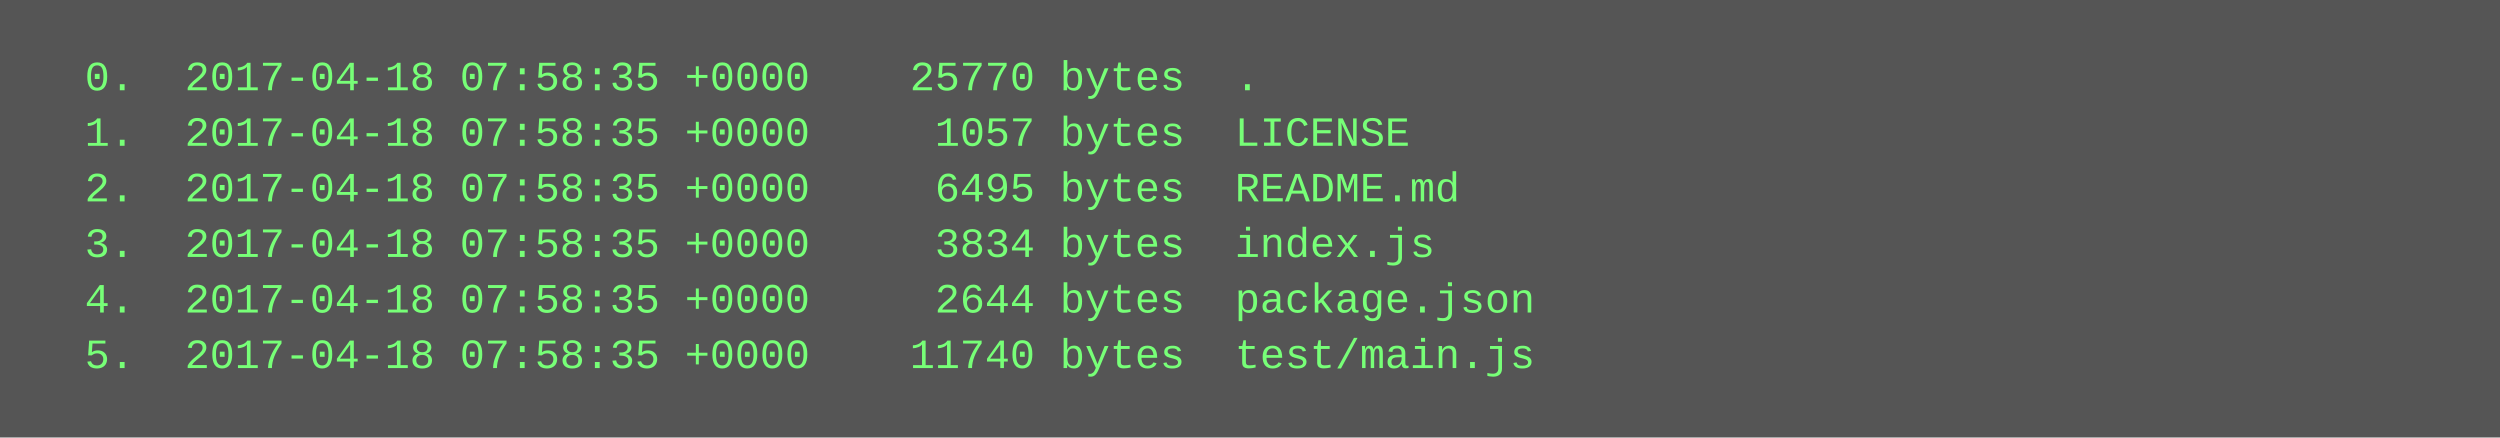
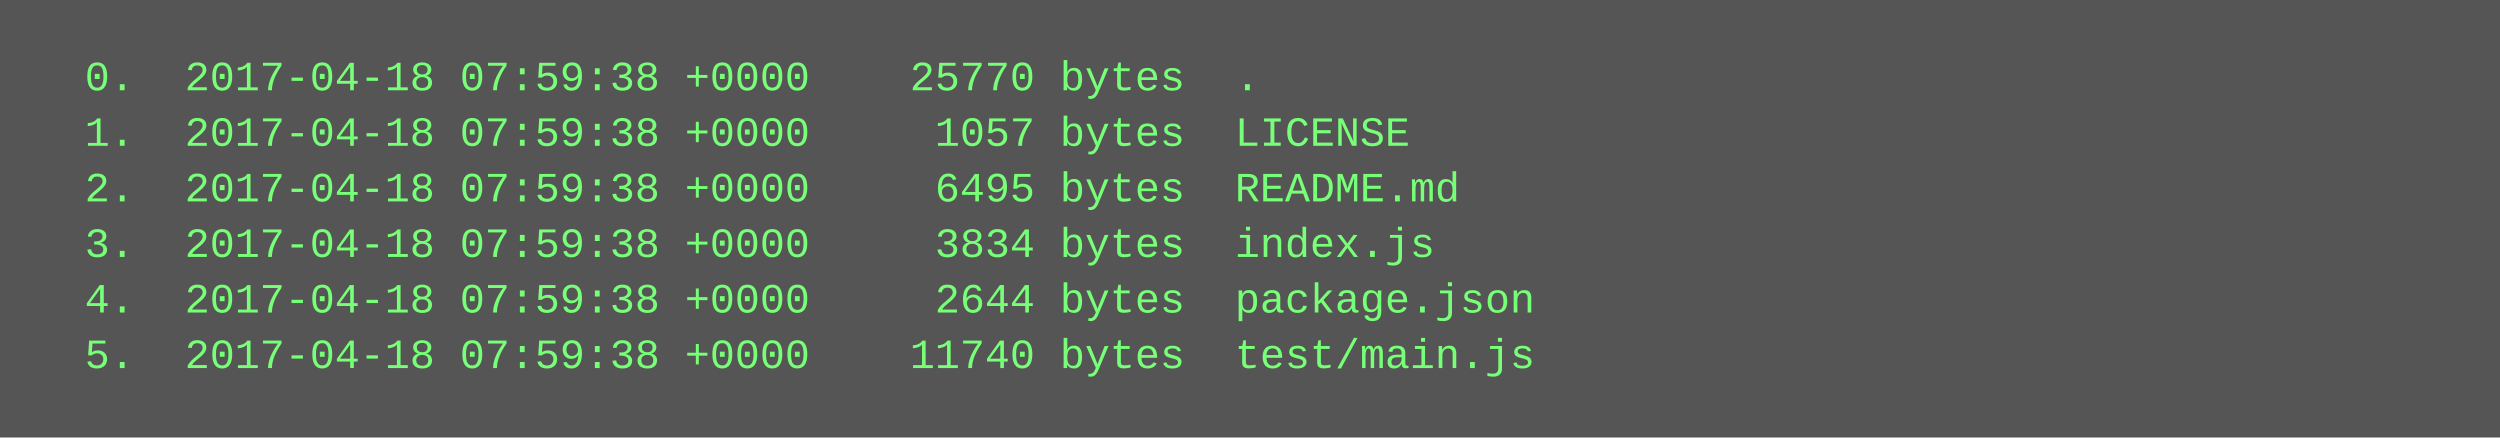
<svg xmlns="http://www.w3.org/2000/svg" height="126" width="720">
  <rect height="126" fill="#555" width="720" />
  <text fill="#7f7" font-family="Courier New" font-size="12" xml:space="preserve">
-     <tspan x="10" y="26">  0.  2017-04-18 07:58:35 +0000    25770 bytes  .</tspan>
-     <tspan x="10" y="42">  1.  2017-04-18 07:58:35 +0000     1057 bytes  LICENSE</tspan>
-     <tspan x="10" y="58">  2.  2017-04-18 07:58:35 +0000     6495 bytes  README.md</tspan>
-     <tspan x="10" y="74">  3.  2017-04-18 07:58:35 +0000     3834 bytes  index.js</tspan>
-     <tspan x="10" y="90">  4.  2017-04-18 07:58:35 +0000     2644 bytes  package.json</tspan>
-     <tspan x="10" y="106">  5.  2017-04-18 07:58:35 +0000    11740 bytes  test/main.js</tspan>
+     <tspan x="10" y="26">  0.  2017-04-18 07:59:38 +0000    25770 bytes  .</tspan>
+     <tspan x="10" y="42">  1.  2017-04-18 07:59:38 +0000     1057 bytes  LICENSE</tspan>
+     <tspan x="10" y="58">  2.  2017-04-18 07:59:38 +0000     6495 bytes  README.md</tspan>
+     <tspan x="10" y="74">  3.  2017-04-18 07:59:38 +0000     3834 bytes  index.js</tspan>
+     <tspan x="10" y="90">  4.  2017-04-18 07:59:38 +0000     2644 bytes  package.json</tspan>
+     <tspan x="10" y="106">  5.  2017-04-18 07:59:38 +0000    11740 bytes  test/main.js</tspan>
  </text>
</svg>
